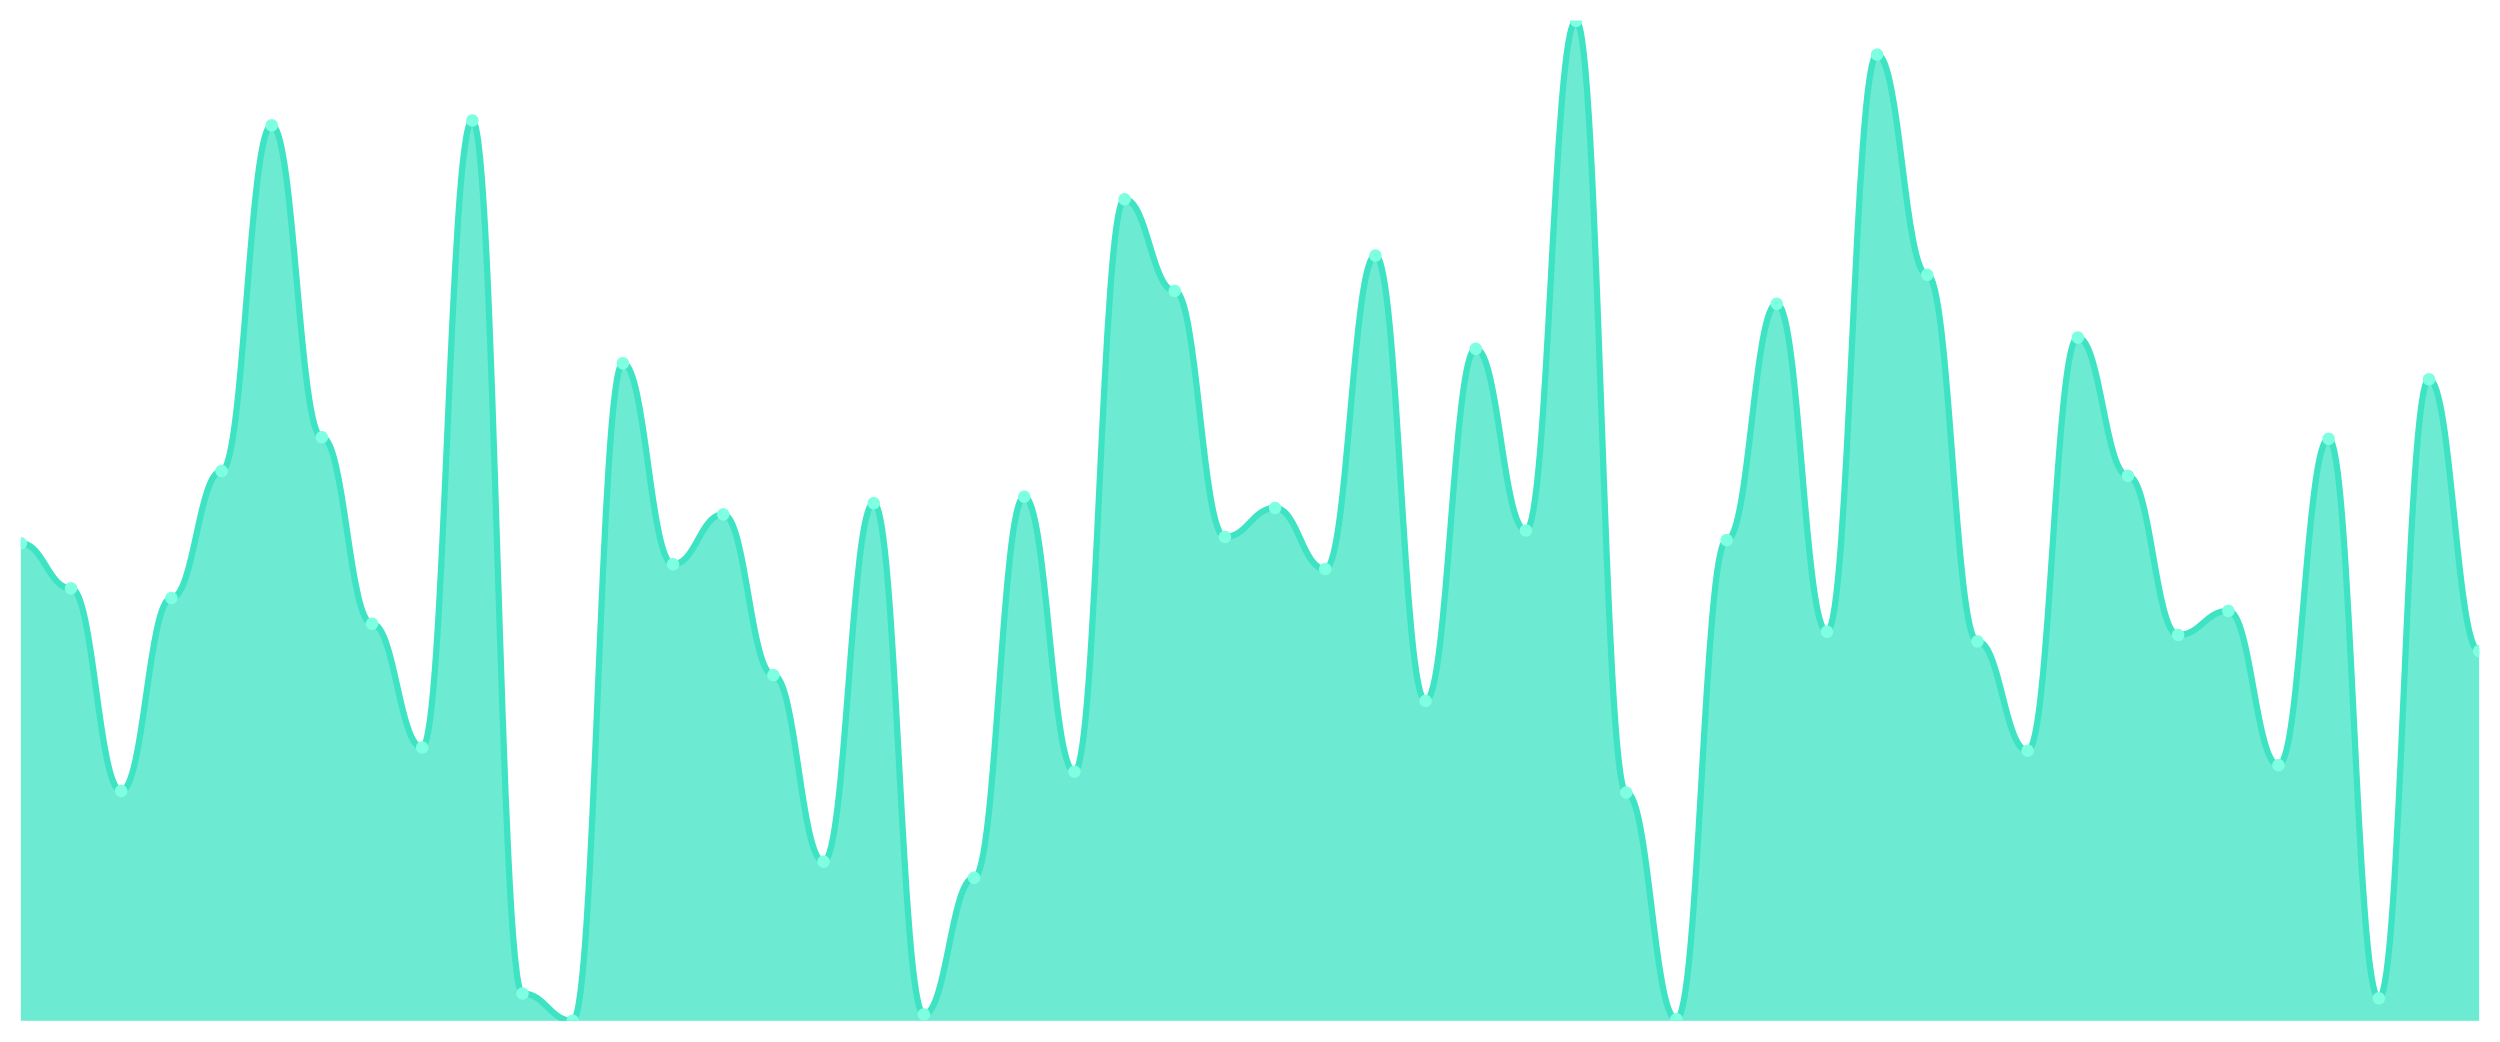
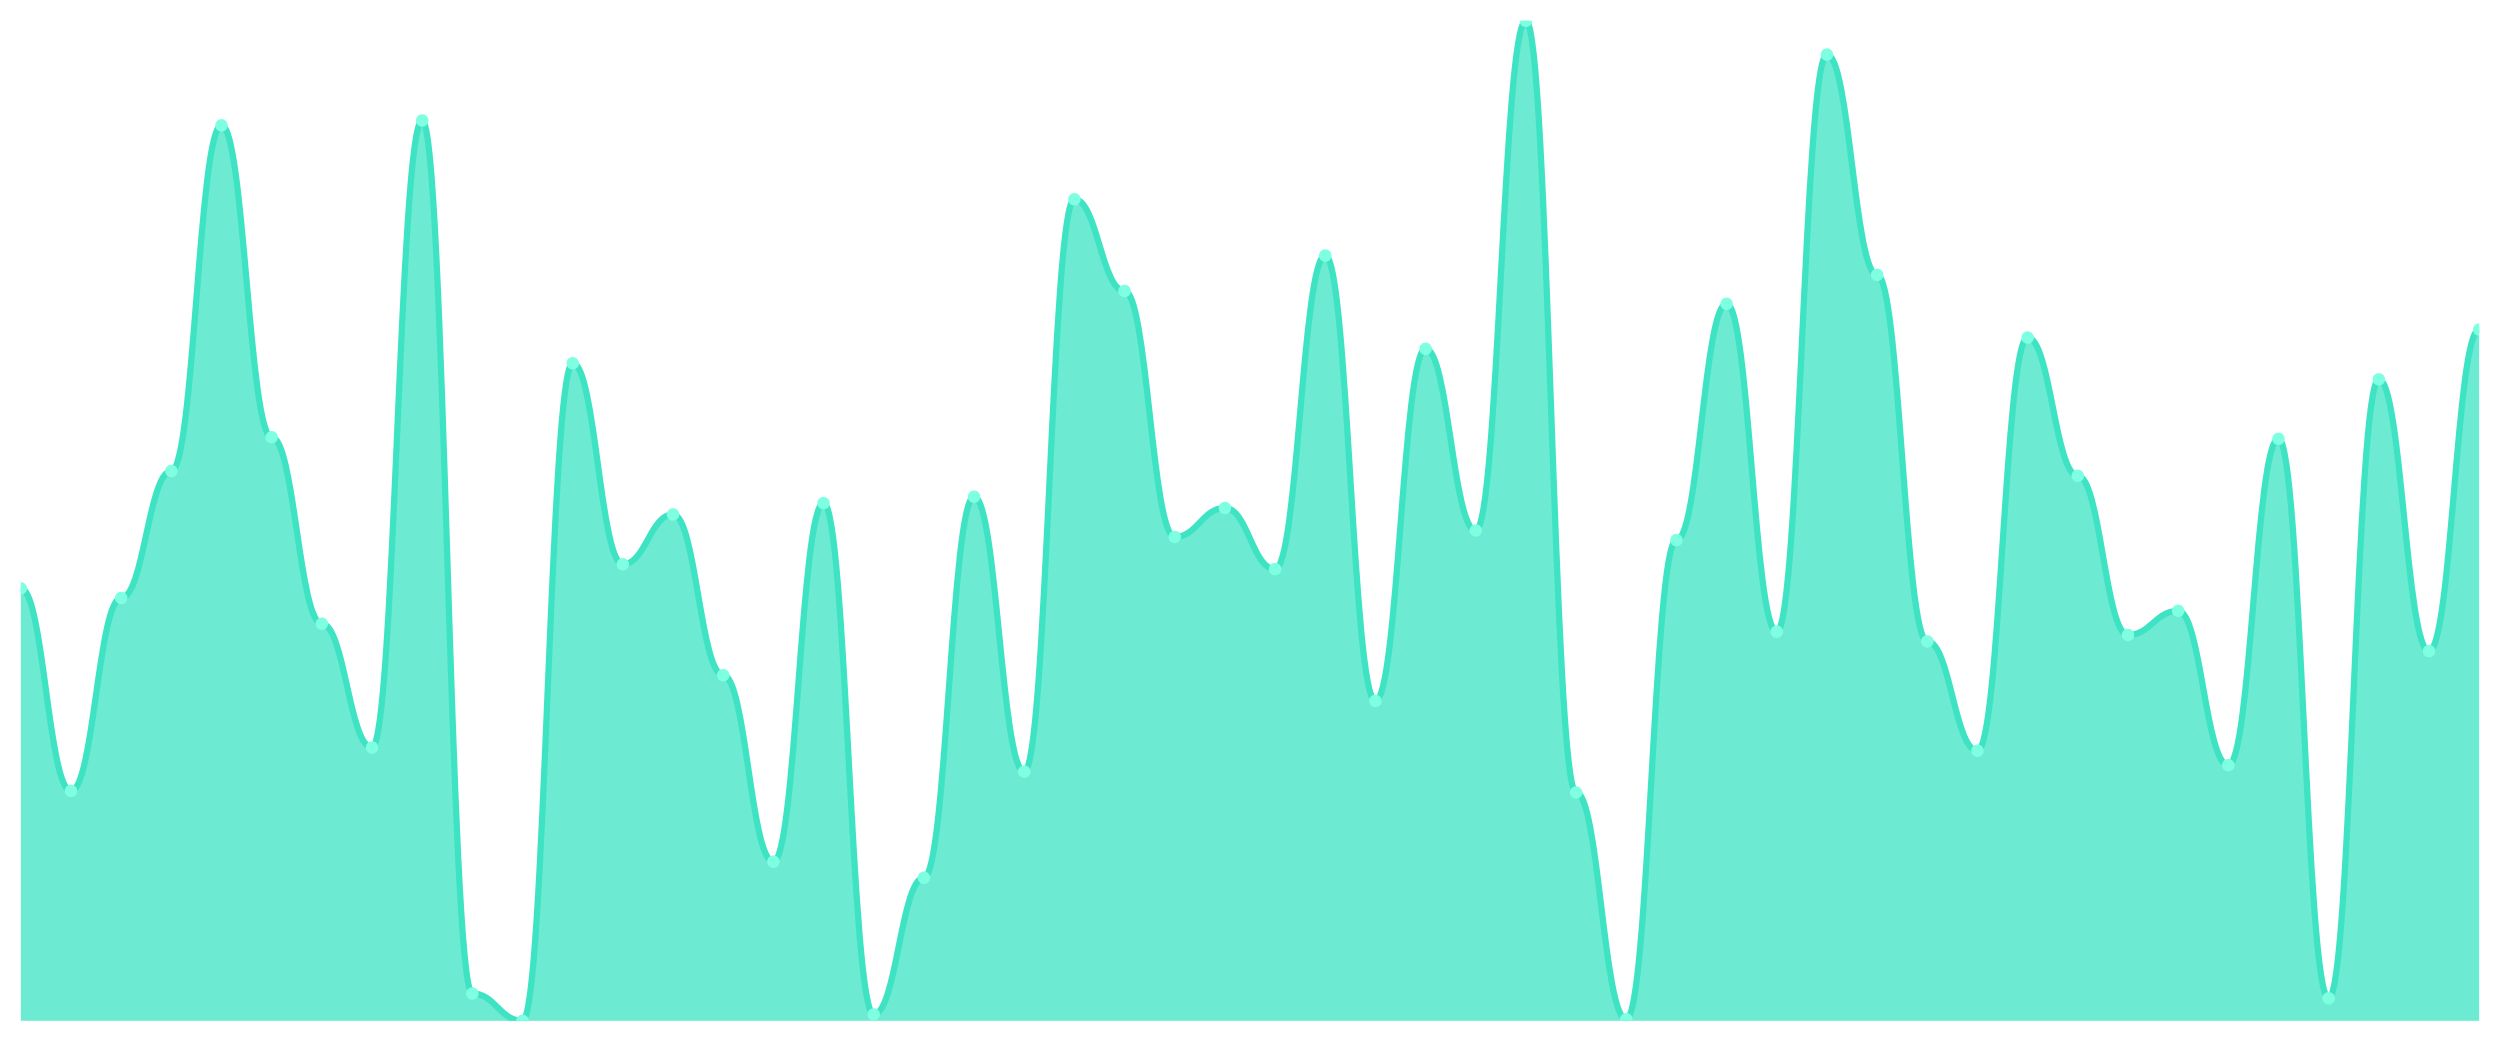
<svg xmlns="http://www.w3.org/2000/svg" viewBox="0 0 1200 500" width="1200" height="500">
  <defs>
    <clipPath id="c">
      <rect x="10" y="10" width="1180" height="480" />
    </clipPath>
  </defs>
  <rect width="1200" height="500" fill="none" />
  <g clip-path="url(#c)">
-     <path d="M 10,490 L 10,260.804 C 20.837,260.804 23.245,282.412 34.082,282.412 C 44.918,282.412 47.327,379.646 58.163,379.646 C 69,379.646 71.408,287.042 82.245,287.042 C 93.082,287.042 95.49,226.077 106.327,226.077 C 117.163,226.077 119.571,60.161 130.408,60.161 C 141.245,60.161 143.653,209.871 154.49,209.871 C 165.327,209.871 167.735,299.389 178.571,299.389 C 189.408,299.389 191.816,358.81 202.653,358.81 C 213.49,358.81 215.898,57.846 226.735,57.846 C 237.571,57.846 239.98,476.881 250.816,476.881 C 261.653,476.881 264.061,490 274.898,490 C 285.735,490 288.143,174.373 298.98,174.373 C 309.816,174.373 312.224,270.836 323.061,270.836 C 333.898,270.836 336.306,246.913 347.143,246.913 C 357.98,246.913 360.388,324.084 371.224,324.084 C 382.061,324.084 384.469,413.601 395.306,413.601 C 406.143,413.601 408.551,241.511 419.388,241.511 C 430.224,241.511 432.633,486.913 443.469,486.913 C 454.306,486.913 456.714,421.318 467.551,421.318 C 478.388,421.318 480.796,238.424 491.633,238.424 C 502.469,238.424 504.878,370.386 515.714,370.386 C 526.551,370.386 528.959,95.659 539.796,95.659 C 550.633,95.659 553.041,139.646 563.878,139.646 C 574.714,139.646 577.122,257.717 587.959,257.717 C 598.796,257.717 601.204,243.826 612.041,243.826 C 622.878,243.826 625.286,273.151 636.122,273.151 C 646.959,273.151 649.367,122.669 660.204,122.669 C 671.041,122.669 673.449,336.431 684.286,336.431 C 695.122,336.431 697.531,167.428 708.367,167.428 C 719.204,167.428 721.612,254.63 732.449,254.63 C 743.286,254.63 745.694,10 756.531,10 C 767.367,10 769.776,380.418 780.612,380.418 C 791.449,380.418 793.857,489.228 804.694,489.228 C 815.531,489.228 817.939,259.26 828.776,259.26 C 839.612,259.26 842.02,145.82 852.857,145.82 C 863.694,145.82 866.102,303.248 876.939,303.248 C 887.776,303.248 890.184,26.206 901.02,26.206 C 911.857,26.206 914.265,131.929 925.102,131.929 C 935.939,131.929 938.347,307.878 949.184,307.878 C 960.02,307.878 962.429,360.354 973.265,360.354 C 984.102,360.354 986.51,162.026 997.347,162.026 C 1008.184,162.026 1010.592,228.392 1021.429,228.392 C 1032.265,228.392 1034.673,304.791 1045.51,304.791 C 1056.347,304.791 1058.755,293.215 1069.592,293.215 C 1080.429,293.215 1082.837,367.299 1093.673,367.299 C 1104.51,367.299 1106.918,210.643 1117.755,210.643 C 1128.592,210.643 1131,479.196 1141.837,479.196 C 1152.673,479.196 1155.082,182.09 1165.918,182.09 C 1176.755,182.09 1179.163,312.508 1190,312.508 L 1190,490 Z" fill="rgba(61,227,195,0.75)" />
-     <path d="M 10,260.804 C 20.837,260.804 23.245,282.412 34.082,282.412 C 44.918,282.412 47.327,379.646 58.163,379.646 C 69,379.646 71.408,287.042 82.245,287.042 C 93.082,287.042 95.49,226.077 106.327,226.077 C 117.163,226.077 119.571,60.161 130.408,60.161 C 141.245,60.161 143.653,209.871 154.49,209.871 C 165.327,209.871 167.735,299.389 178.571,299.389 C 189.408,299.389 191.816,358.81 202.653,358.81 C 213.49,358.81 215.898,57.846 226.735,57.846 C 237.571,57.846 239.98,476.881 250.816,476.881 C 261.653,476.881 264.061,490 274.898,490 C 285.735,490 288.143,174.373 298.98,174.373 C 309.816,174.373 312.224,270.836 323.061,270.836 C 333.898,270.836 336.306,246.913 347.143,246.913 C 357.98,246.913 360.388,324.084 371.224,324.084 C 382.061,324.084 384.469,413.601 395.306,413.601 C 406.143,413.601 408.551,241.511 419.388,241.511 C 430.224,241.511 432.633,486.913 443.469,486.913 C 454.306,486.913 456.714,421.318 467.551,421.318 C 478.388,421.318 480.796,238.424 491.633,238.424 C 502.469,238.424 504.878,370.386 515.714,370.386 C 526.551,370.386 528.959,95.659 539.796,95.659 C 550.633,95.659 553.041,139.646 563.878,139.646 C 574.714,139.646 577.122,257.717 587.959,257.717 C 598.796,257.717 601.204,243.826 612.041,243.826 C 622.878,243.826 625.286,273.151 636.122,273.151 C 646.959,273.151 649.367,122.669 660.204,122.669 C 671.041,122.669 673.449,336.431 684.286,336.431 C 695.122,336.431 697.531,167.428 708.367,167.428 C 719.204,167.428 721.612,254.63 732.449,254.63 C 743.286,254.63 745.694,10 756.531,10 C 767.367,10 769.776,380.418 780.612,380.418 C 791.449,380.418 793.857,489.228 804.694,489.228 C 815.531,489.228 817.939,259.26 828.776,259.26 C 839.612,259.26 842.02,145.82 852.857,145.82 C 863.694,145.82 866.102,303.248 876.939,303.248 C 887.776,303.248 890.184,26.206 901.02,26.206 C 911.857,26.206 914.265,131.929 925.102,131.929 C 935.939,131.929 938.347,307.878 949.184,307.878 C 960.02,307.878 962.429,360.354 973.265,360.354 C 984.102,360.354 986.51,162.026 997.347,162.026 C 1008.184,162.026 1010.592,228.392 1021.429,228.392 C 1032.265,228.392 1034.673,304.791 1045.51,304.791 C 1056.347,304.791 1058.755,293.215 1069.592,293.215 C 1080.429,293.215 1082.837,367.299 1093.673,367.299 C 1104.51,367.299 1106.918,210.643 1117.755,210.643 C 1128.592,210.643 1131,479.196 1141.837,479.196 C 1152.673,479.196 1155.082,182.09 1165.918,182.09 C 1176.755,182.09 1179.163,312.508 1190,312.508" fill="none" stroke="#3de3c3" stroke-width="3" stroke-linecap="round" stroke-linejoin="round" />
-     <circle cx="10" cy="260.804" r="3" fill="#7fffe1" />
-     <circle cx="34.082" cy="282.412" r="3" fill="#7fffe1" />
-     <circle cx="58.163" cy="379.646" r="3" fill="#7fffe1" />
-     <circle cx="82.245" cy="287.042" r="3" fill="#7fffe1" />
-     <circle cx="106.327" cy="226.077" r="3" fill="#7fffe1" />
-     <circle cx="130.408" cy="60.161" r="3" fill="#7fffe1" />
-     <circle cx="154.49" cy="209.871" r="3" fill="#7fffe1" />
-     <circle cx="178.571" cy="299.389" r="3" fill="#7fffe1" />
-     <circle cx="202.653" cy="358.81" r="3" fill="#7fffe1" />
-     <circle cx="226.735" cy="57.846" r="3" fill="#7fffe1" />
-     <circle cx="250.816" cy="476.881" r="3" fill="#7fffe1" />
-     <circle cx="274.898" cy="490" r="3" fill="#7fffe1" />
-     <circle cx="298.98" cy="174.373" r="3" fill="#7fffe1" />
-     <circle cx="323.061" cy="270.836" r="3" fill="#7fffe1" />
-     <circle cx="347.143" cy="246.913" r="3" fill="#7fffe1" />
-     <circle cx="371.224" cy="324.084" r="3" fill="#7fffe1" />
-     <circle cx="395.306" cy="413.601" r="3" fill="#7fffe1" />
-     <circle cx="419.388" cy="241.511" r="3" fill="#7fffe1" />
-     <circle cx="443.469" cy="486.913" r="3" fill="#7fffe1" />
-     <circle cx="467.551" cy="421.318" r="3" fill="#7fffe1" />
-     <circle cx="491.633" cy="238.424" r="3" fill="#7fffe1" />
-     <circle cx="515.714" cy="370.386" r="3" fill="#7fffe1" />
-     <circle cx="539.796" cy="95.659" r="3" fill="#7fffe1" />
-     <circle cx="563.878" cy="139.646" r="3" fill="#7fffe1" />
-     <circle cx="587.959" cy="257.717" r="3" fill="#7fffe1" />
-     <circle cx="612.041" cy="243.826" r="3" fill="#7fffe1" />
-     <circle cx="636.122" cy="273.151" r="3" fill="#7fffe1" />
-     <circle cx="660.204" cy="122.669" r="3" fill="#7fffe1" />
-     <circle cx="684.286" cy="336.431" r="3" fill="#7fffe1" />
-     <circle cx="708.367" cy="167.428" r="3" fill="#7fffe1" />
-     <circle cx="732.449" cy="254.63" r="3" fill="#7fffe1" />
-     <circle cx="756.531" cy="10" r="3" fill="#7fffe1" />
-     <circle cx="780.612" cy="380.418" r="3" fill="#7fffe1" />
-     <circle cx="804.694" cy="489.228" r="3" fill="#7fffe1" />
-     <circle cx="828.776" cy="259.26" r="3" fill="#7fffe1" />
-     <circle cx="852.857" cy="145.82" r="3" fill="#7fffe1" />
-     <circle cx="876.939" cy="303.248" r="3" fill="#7fffe1" />
-     <circle cx="901.02" cy="26.206" r="3" fill="#7fffe1" />
-     <circle cx="925.102" cy="131.929" r="3" fill="#7fffe1" />
-     <circle cx="949.184" cy="307.878" r="3" fill="#7fffe1" />
-     <circle cx="973.265" cy="360.354" r="3" fill="#7fffe1" />
-     <circle cx="997.347" cy="162.026" r="3" fill="#7fffe1" />
-     <circle cx="1021.429" cy="228.392" r="3" fill="#7fffe1" />
-     <circle cx="1045.51" cy="304.791" r="3" fill="#7fffe1" />
-     <circle cx="1069.592" cy="293.215" r="3" fill="#7fffe1" />
-     <circle cx="1093.673" cy="367.299" r="3" fill="#7fffe1" />
-     <circle cx="1117.755" cy="210.643" r="3" fill="#7fffe1" />
-     <circle cx="1141.837" cy="479.196" r="3" fill="#7fffe1" />
-     <circle cx="1165.918" cy="182.09" r="3" fill="#7fffe1" />
-     <circle cx="1190" cy="312.508" r="3" fill="#7fffe1" />
+     <path d="M 10,490 L 10,282.412 C 20.837,282.412 23.245,379.646 34.082,379.646 C 44.918,379.646 47.327,287.042 58.163,287.042 C 69,287.042 71.408,226.077 82.245,226.077 C 93.082,226.077 95.49,60.161 106.327,60.161 C 117.163,60.161 119.571,209.871 130.408,209.871 C 141.245,209.871 143.653,299.389 154.49,299.389 C 165.327,299.389 167.735,358.81 178.571,358.81 C 189.408,358.81 191.816,57.846 202.653,57.846 C 213.49,57.846 215.898,476.881 226.735,476.881 C 237.571,476.881 239.98,490 250.816,490 C 261.653,490 264.061,174.373 274.898,174.373 C 285.735,174.373 288.143,270.836 298.98,270.836 C 309.816,270.836 312.224,246.913 323.061,246.913 C 333.898,246.913 336.306,324.084 347.143,324.084 C 357.98,324.084 360.388,413.601 371.224,413.601 C 382.061,413.601 384.469,241.511 395.306,241.511 C 406.143,241.511 408.551,486.913 419.388,486.913 C 430.224,486.913 432.633,421.318 443.469,421.318 C 454.306,421.318 456.714,238.424 467.551,238.424 C 478.388,238.424 480.796,370.386 491.633,370.386 C 502.469,370.386 504.878,95.659 515.714,95.659 C 526.551,95.659 528.959,139.646 539.796,139.646 C 550.633,139.646 553.041,257.717 563.878,257.717 C 574.714,257.717 577.122,243.826 587.959,243.826 C 598.796,243.826 601.204,273.151 612.041,273.151 C 622.878,273.151 625.286,122.669 636.122,122.669 C 646.959,122.669 649.367,336.431 660.204,336.431 C 671.041,336.431 673.449,167.428 684.286,167.428 C 695.122,167.428 697.531,254.63 708.367,254.63 C 719.204,254.63 721.612,10 732.449,10 C 743.286,10 745.694,380.418 756.531,380.418 C 767.367,380.418 769.776,489.228 780.612,489.228 C 791.449,489.228 793.857,259.26 804.694,259.26 C 815.531,259.26 817.939,145.82 828.776,145.82 C 839.612,145.82 842.02,303.248 852.857,303.248 C 863.694,303.248 866.102,26.206 876.939,26.206 C 887.776,26.206 890.184,131.929 901.02,131.929 C 911.857,131.929 914.265,307.878 925.102,307.878 C 935.939,307.878 938.347,360.354 949.184,360.354 C 960.02,360.354 962.429,162.026 973.265,162.026 C 984.102,162.026 986.51,228.392 997.347,228.392 C 1008.184,228.392 1010.592,304.791 1021.429,304.791 C 1032.265,304.791 1034.673,293.215 1045.51,293.215 C 1056.347,293.215 1058.755,367.299 1069.592,367.299 C 1080.429,367.299 1082.837,210.643 1093.673,210.643 C 1104.51,210.643 1106.918,479.196 1117.755,479.196 C 1128.592,479.196 1131,182.09 1141.837,182.09 C 1152.673,182.09 1155.082,312.508 1165.918,312.508 C 1176.755,312.508 1179.163,158.167 1190,158.167 L 1190,490 Z" fill="rgba(61,227,195,0.75)" />
+     <path d="M 10,282.412 C 20.837,282.412 23.245,379.646 34.082,379.646 C 44.918,379.646 47.327,287.042 58.163,287.042 C 69,287.042 71.408,226.077 82.245,226.077 C 93.082,226.077 95.49,60.161 106.327,60.161 C 117.163,60.161 119.571,209.871 130.408,209.871 C 141.245,209.871 143.653,299.389 154.49,299.389 C 165.327,299.389 167.735,358.81 178.571,358.81 C 189.408,358.81 191.816,57.846 202.653,57.846 C 213.49,57.846 215.898,476.881 226.735,476.881 C 237.571,476.881 239.98,490 250.816,490 C 261.653,490 264.061,174.373 274.898,174.373 C 285.735,174.373 288.143,270.836 298.98,270.836 C 309.816,270.836 312.224,246.913 323.061,246.913 C 333.898,246.913 336.306,324.084 347.143,324.084 C 357.98,324.084 360.388,413.601 371.224,413.601 C 382.061,413.601 384.469,241.511 395.306,241.511 C 406.143,241.511 408.551,486.913 419.388,486.913 C 430.224,486.913 432.633,421.318 443.469,421.318 C 454.306,421.318 456.714,238.424 467.551,238.424 C 478.388,238.424 480.796,370.386 491.633,370.386 C 502.469,370.386 504.878,95.659 515.714,95.659 C 526.551,95.659 528.959,139.646 539.796,139.646 C 550.633,139.646 553.041,257.717 563.878,257.717 C 574.714,257.717 577.122,243.826 587.959,243.826 C 598.796,243.826 601.204,273.151 612.041,273.151 C 622.878,273.151 625.286,122.669 636.122,122.669 C 646.959,122.669 649.367,336.431 660.204,336.431 C 671.041,336.431 673.449,167.428 684.286,167.428 C 695.122,167.428 697.531,254.63 708.367,254.63 C 719.204,254.63 721.612,10 732.449,10 C 743.286,10 745.694,380.418 756.531,380.418 C 767.367,380.418 769.776,489.228 780.612,489.228 C 791.449,489.228 793.857,259.26 804.694,259.26 C 815.531,259.26 817.939,145.82 828.776,145.82 C 839.612,145.82 842.02,303.248 852.857,303.248 C 863.694,303.248 866.102,26.206 876.939,26.206 C 887.776,26.206 890.184,131.929 901.02,131.929 C 911.857,131.929 914.265,307.878 925.102,307.878 C 935.939,307.878 938.347,360.354 949.184,360.354 C 960.02,360.354 962.429,162.026 973.265,162.026 C 984.102,162.026 986.51,228.392 997.347,228.392 C 1008.184,228.392 1010.592,304.791 1021.429,304.791 C 1032.265,304.791 1034.673,293.215 1045.51,293.215 C 1056.347,293.215 1058.755,367.299 1069.592,367.299 C 1080.429,367.299 1082.837,210.643 1093.673,210.643 C 1104.51,210.643 1106.918,479.196 1117.755,479.196 C 1128.592,479.196 1131,182.09 1141.837,182.09 C 1152.673,182.09 1155.082,312.508 1165.918,312.508 C 1176.755,312.508 1179.163,158.167 1190,158.167" fill="none" stroke="#3de3c3" stroke-width="3" stroke-linecap="round" stroke-linejoin="round" />
+     <circle cx="10" cy="282.412" r="3" fill="#7fffe1" />
+     <circle cx="34.082" cy="379.646" r="3" fill="#7fffe1" />
+     <circle cx="58.163" cy="287.042" r="3" fill="#7fffe1" />
+     <circle cx="82.245" cy="226.077" r="3" fill="#7fffe1" />
+     <circle cx="106.327" cy="60.161" r="3" fill="#7fffe1" />
+     <circle cx="130.408" cy="209.871" r="3" fill="#7fffe1" />
+     <circle cx="154.49" cy="299.389" r="3" fill="#7fffe1" />
+     <circle cx="178.571" cy="358.81" r="3" fill="#7fffe1" />
+     <circle cx="202.653" cy="57.846" r="3" fill="#7fffe1" />
+     <circle cx="226.735" cy="476.881" r="3" fill="#7fffe1" />
+     <circle cx="250.816" cy="490" r="3" fill="#7fffe1" />
+     <circle cx="274.898" cy="174.373" r="3" fill="#7fffe1" />
+     <circle cx="298.98" cy="270.836" r="3" fill="#7fffe1" />
+     <circle cx="323.061" cy="246.913" r="3" fill="#7fffe1" />
+     <circle cx="347.143" cy="324.084" r="3" fill="#7fffe1" />
+     <circle cx="371.224" cy="413.601" r="3" fill="#7fffe1" />
+     <circle cx="395.306" cy="241.511" r="3" fill="#7fffe1" />
+     <circle cx="419.388" cy="486.913" r="3" fill="#7fffe1" />
+     <circle cx="443.469" cy="421.318" r="3" fill="#7fffe1" />
+     <circle cx="467.551" cy="238.424" r="3" fill="#7fffe1" />
+     <circle cx="491.633" cy="370.386" r="3" fill="#7fffe1" />
+     <circle cx="515.714" cy="95.659" r="3" fill="#7fffe1" />
+     <circle cx="539.796" cy="139.646" r="3" fill="#7fffe1" />
+     <circle cx="563.878" cy="257.717" r="3" fill="#7fffe1" />
+     <circle cx="587.959" cy="243.826" r="3" fill="#7fffe1" />
+     <circle cx="612.041" cy="273.151" r="3" fill="#7fffe1" />
+     <circle cx="636.122" cy="122.669" r="3" fill="#7fffe1" />
+     <circle cx="660.204" cy="336.431" r="3" fill="#7fffe1" />
+     <circle cx="684.286" cy="167.428" r="3" fill="#7fffe1" />
+     <circle cx="708.367" cy="254.63" r="3" fill="#7fffe1" />
+     <circle cx="732.449" cy="10" r="3" fill="#7fffe1" />
+     <circle cx="756.531" cy="380.418" r="3" fill="#7fffe1" />
+     <circle cx="780.612" cy="489.228" r="3" fill="#7fffe1" />
+     <circle cx="804.694" cy="259.26" r="3" fill="#7fffe1" />
+     <circle cx="828.776" cy="145.82" r="3" fill="#7fffe1" />
+     <circle cx="852.857" cy="303.248" r="3" fill="#7fffe1" />
+     <circle cx="876.939" cy="26.206" r="3" fill="#7fffe1" />
+     <circle cx="901.02" cy="131.929" r="3" fill="#7fffe1" />
+     <circle cx="925.102" cy="307.878" r="3" fill="#7fffe1" />
+     <circle cx="949.184" cy="360.354" r="3" fill="#7fffe1" />
+     <circle cx="973.265" cy="162.026" r="3" fill="#7fffe1" />
+     <circle cx="997.347" cy="228.392" r="3" fill="#7fffe1" />
+     <circle cx="1021.429" cy="304.791" r="3" fill="#7fffe1" />
+     <circle cx="1045.51" cy="293.215" r="3" fill="#7fffe1" />
+     <circle cx="1069.592" cy="367.299" r="3" fill="#7fffe1" />
+     <circle cx="1093.673" cy="210.643" r="3" fill="#7fffe1" />
+     <circle cx="1117.755" cy="479.196" r="3" fill="#7fffe1" />
+     <circle cx="1141.837" cy="182.09" r="3" fill="#7fffe1" />
+     <circle cx="1165.918" cy="312.508" r="3" fill="#7fffe1" />
+     <circle cx="1190" cy="158.167" r="3" fill="#7fffe1" />
  </g>
</svg>
